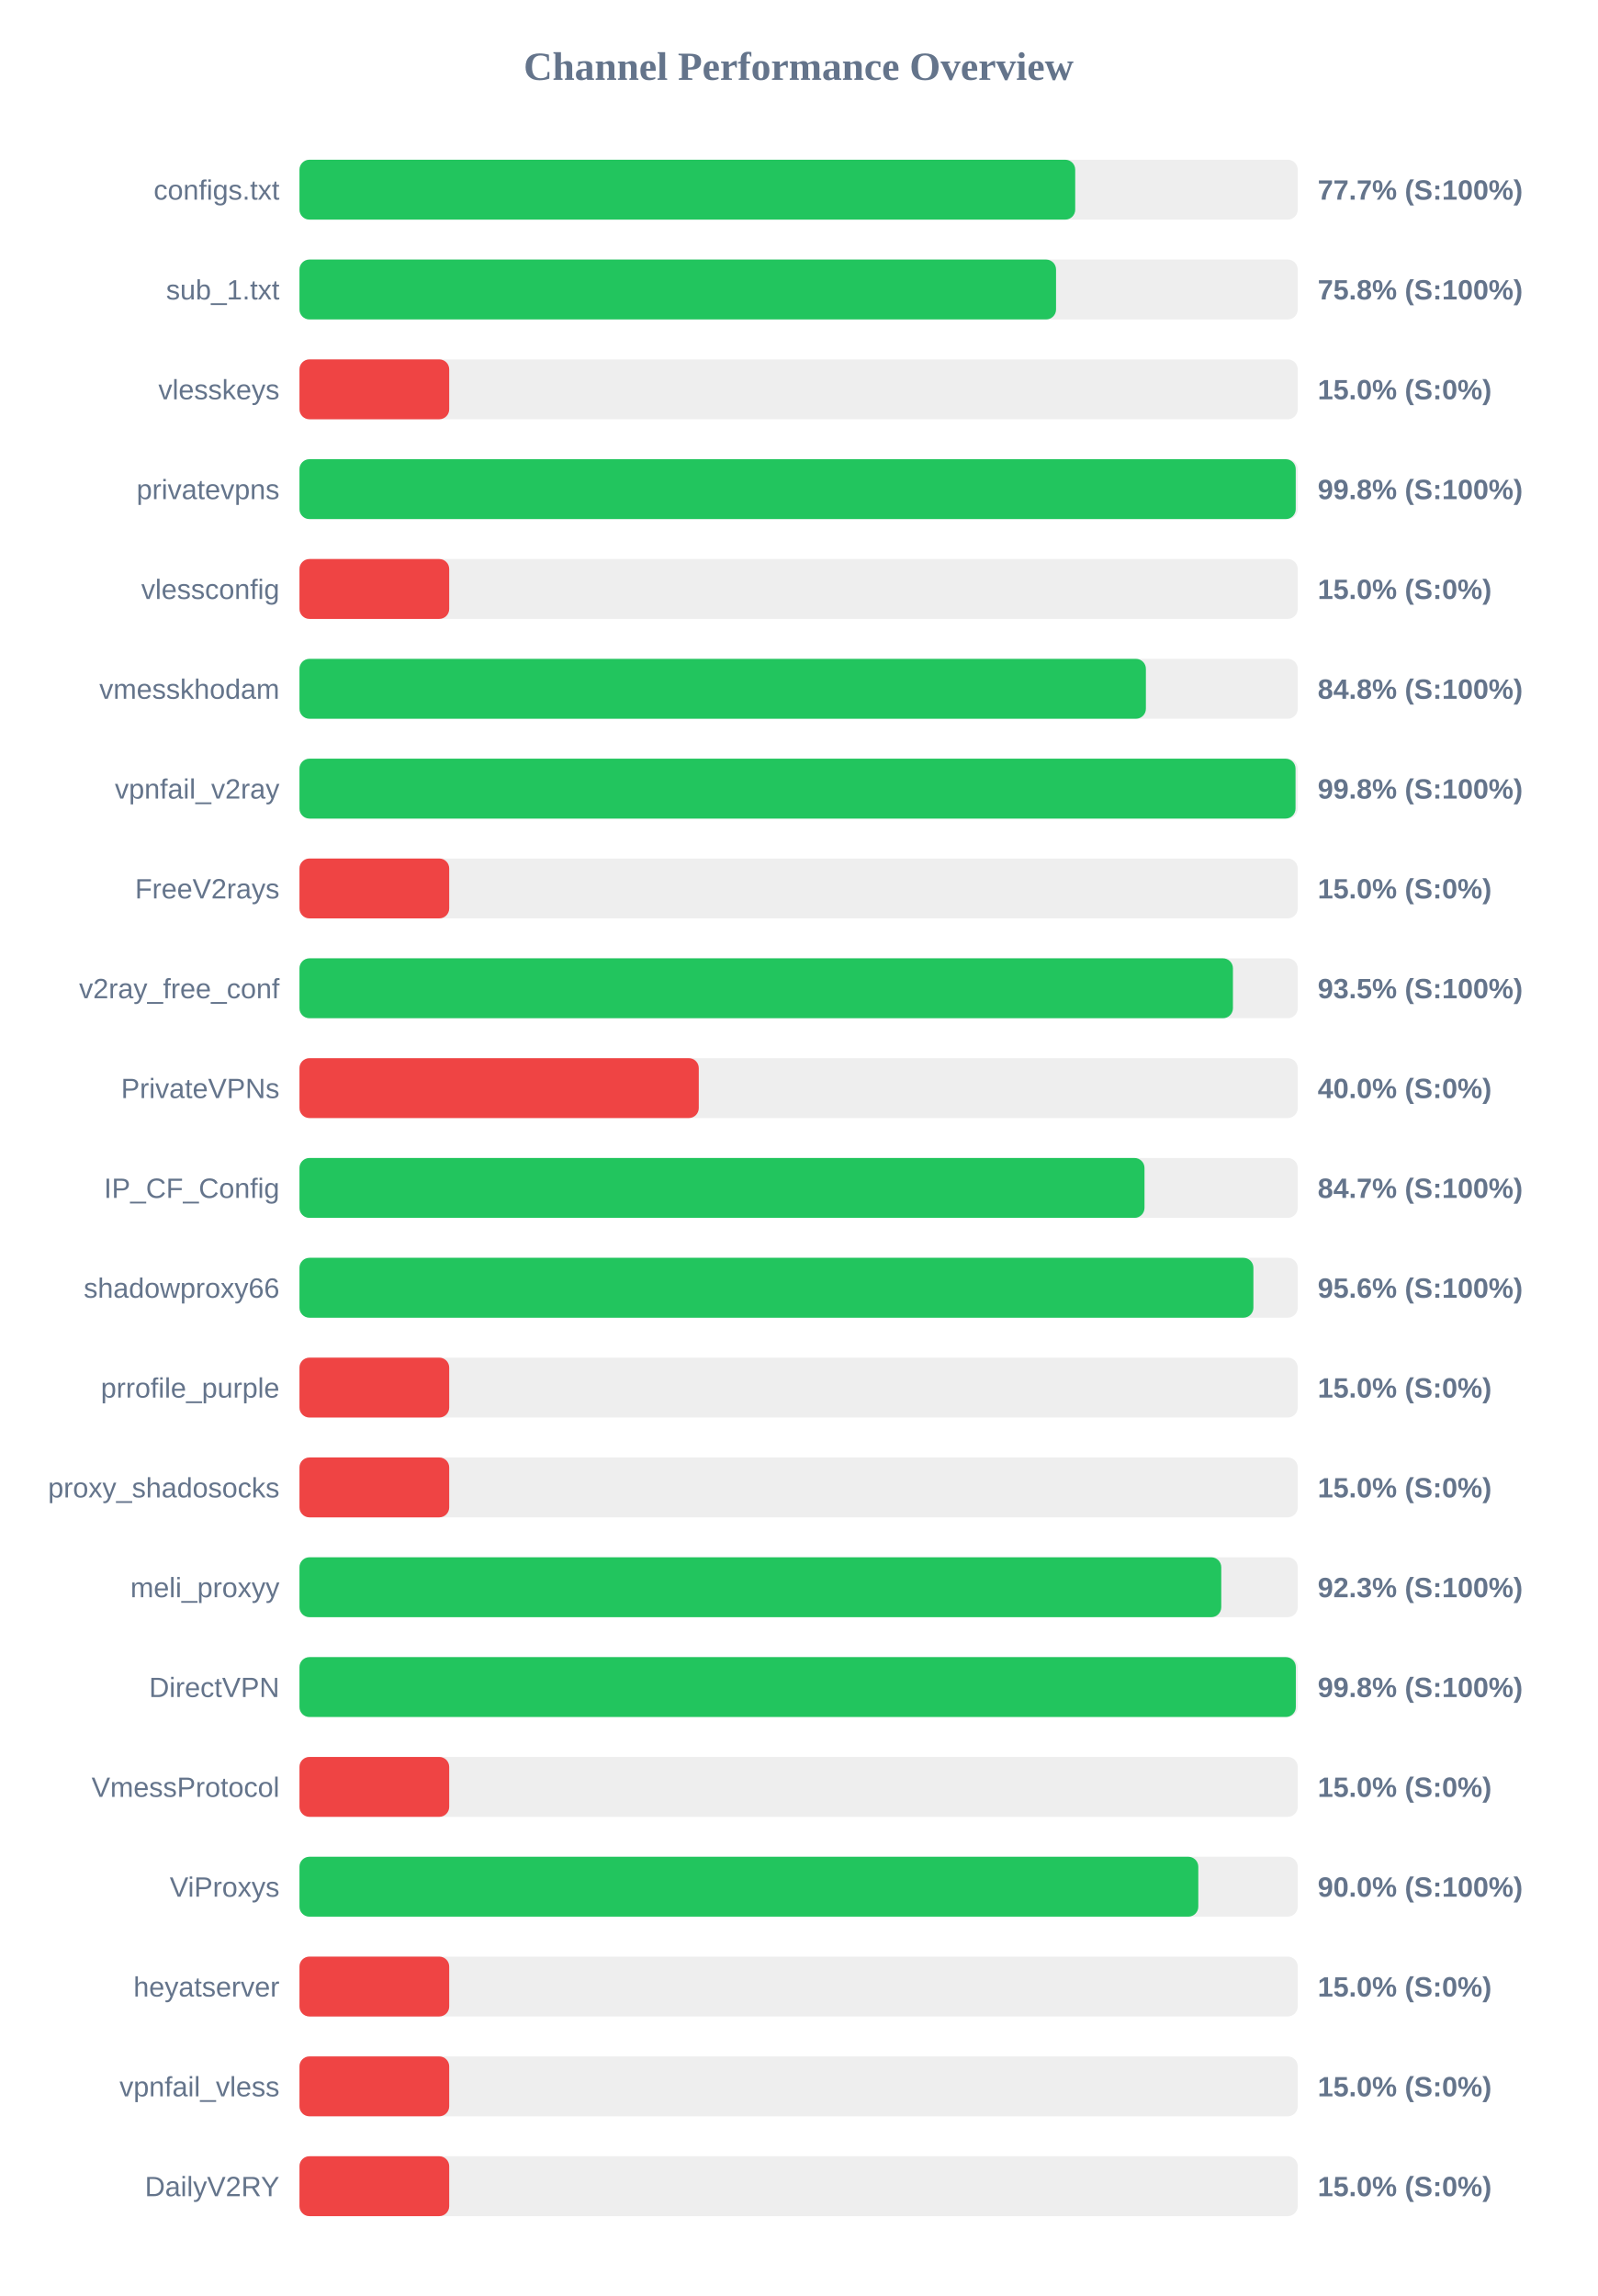
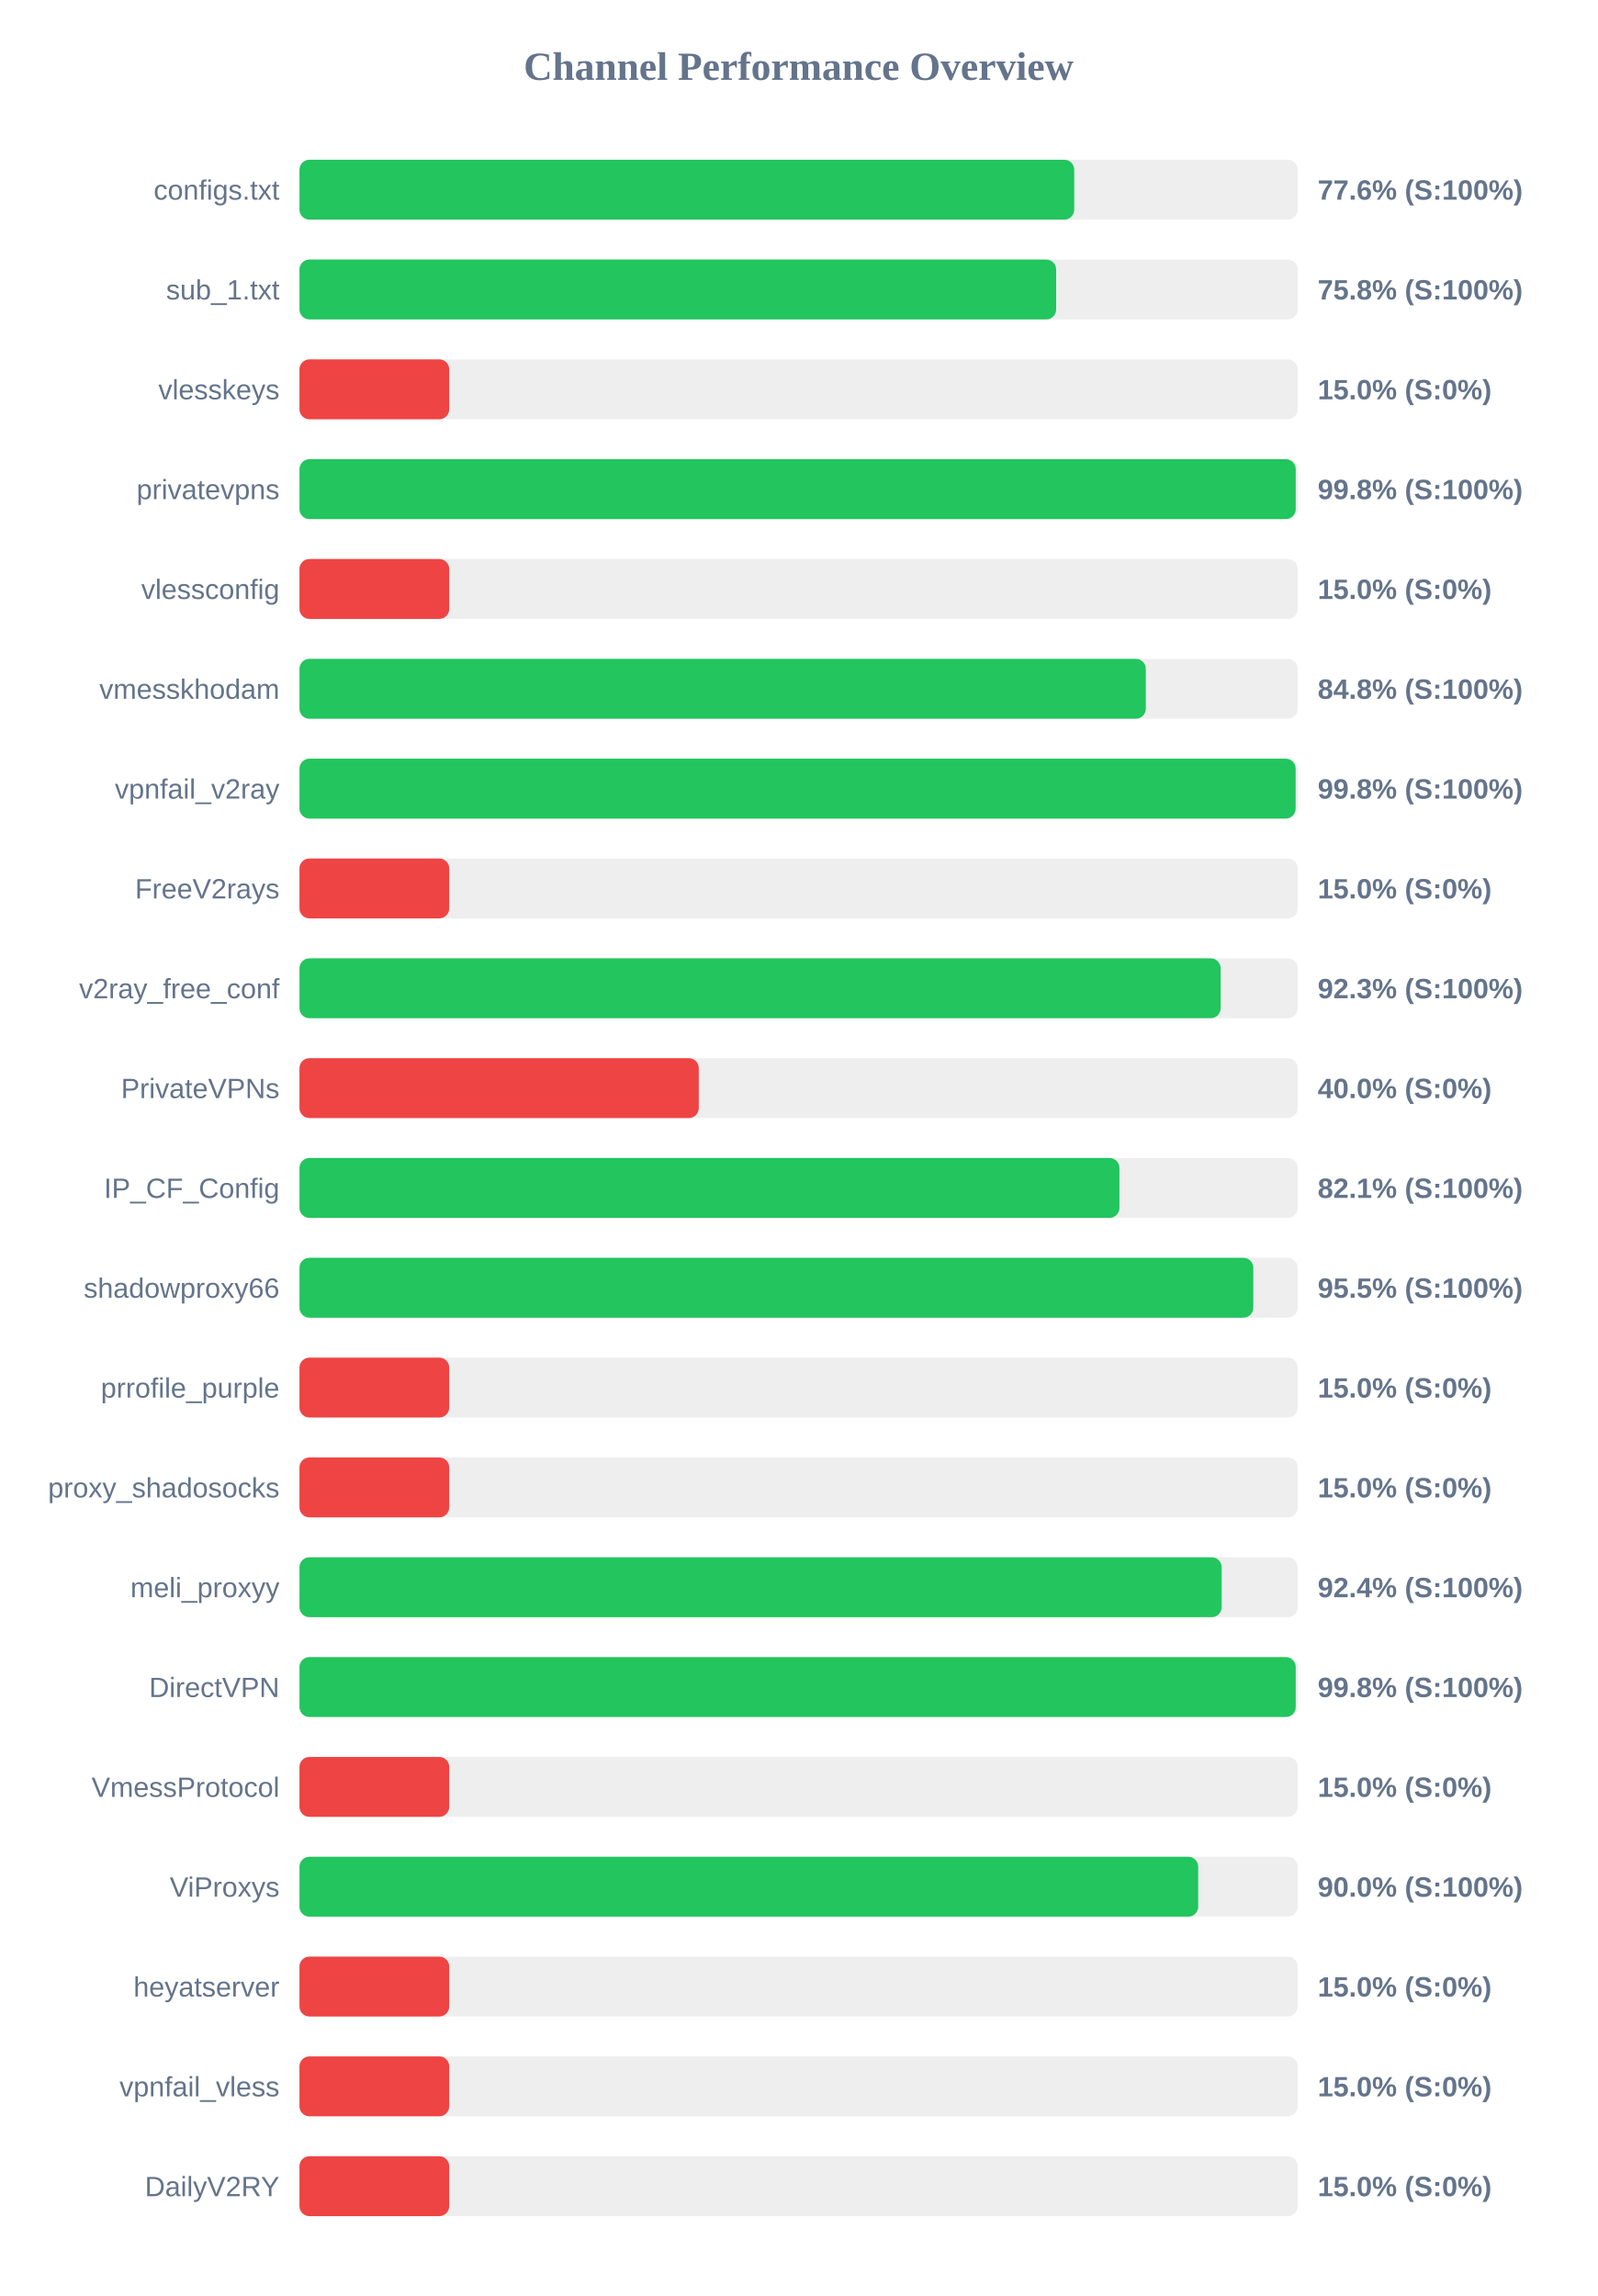
<svg xmlns="http://www.w3.org/2000/svg" width="800" height="1150" version="1.1">
  <style>
        .row { font: 14px Arial; fill: #64748b; }
        .score { font: bold 14px Arial; fill: #64748b; }
    </style>
  <text x="400" y="40" text-anchor="middle" font-size="20px" font-weight="bold" fill="#64748b">Channel Performance Overview</text>
  <rect x="150" y="80" width="500" height="30" fill="#eee" rx="5" />
-   <rect x="150" y="80" width="388.55" height="30" fill="#22c55e" rx="5" />
+   <rect x="150" y="80" width="388.05" height="30" fill="#22c55e" rx="5" />
  <text x="140" y="100" text-anchor="end" class="row">configs.txt</text>
-   <text x="660" y="100" text-anchor="start" class="score">77.7% (S:100%)</text>
+   <text x="660" y="100" text-anchor="start" class="score">77.6% (S:100%)</text>
  <rect x="150" y="130" width="500" height="30" fill="#eee" rx="5" />
-   <rect x="150" y="130" width="378.95" height="30" fill="#22c55e" rx="5" />
+   <rect x="150" y="130" width="379.0" height="30" fill="#22c55e" rx="5" />
  <text x="140" y="150" text-anchor="end" class="row">sub_1.txt</text>
  <text x="660" y="150" text-anchor="start" class="score">75.8% (S:100%)</text>
  <rect x="150" y="180" width="500" height="30" fill="#eee" rx="5" />
  <rect x="150" y="180" width="75.0" height="30" fill="#ef4444" rx="5" />
  <text x="140" y="200" text-anchor="end" class="row">vlesskeys</text>
  <text x="660" y="200" text-anchor="start" class="score">15.0% (S:0%)</text>
  <rect x="150" y="230" width="500" height="30" fill="#eee" rx="5" />
  <rect x="150" y="230" width="499.0" height="30" fill="#22c55e" rx="5" />
  <text x="140" y="250" text-anchor="end" class="row">privatevpns</text>
  <text x="660" y="250" text-anchor="start" class="score">99.8% (S:100%)</text>
  <rect x="150" y="280" width="500" height="30" fill="#eee" rx="5" />
  <rect x="150" y="280" width="75.0" height="30" fill="#ef4444" rx="5" />
  <text x="140" y="300" text-anchor="end" class="row">vlessconfig</text>
  <text x="660" y="300" text-anchor="start" class="score">15.0% (S:0%)</text>
  <rect x="150" y="330" width="500" height="30" fill="#eee" rx="5" />
-   <rect x="150" y="330" width="423.95" height="30" fill="#22c55e" rx="5" />
+   <rect x="150" y="330" width="423.9" height="30" fill="#22c55e" rx="5" />
  <text x="140" y="350" text-anchor="end" class="row">vmesskhodam</text>
  <text x="660" y="350" text-anchor="start" class="score">84.8% (S:100%)</text>
  <rect x="150" y="380" width="500" height="30" fill="#eee" rx="5" />
-   <rect x="150" y="380" width="498.9" height="30" fill="#22c55e" rx="5" />
+   <rect x="150" y="380" width="498.95" height="30" fill="#22c55e" rx="5" />
  <text x="140" y="400" text-anchor="end" class="row">vpnfail_v2ray</text>
  <text x="660" y="400" text-anchor="start" class="score">99.8% (S:100%)</text>
  <rect x="150" y="430" width="500" height="30" fill="#eee" rx="5" />
  <rect x="150" y="430" width="75.0" height="30" fill="#ef4444" rx="5" />
  <text x="140" y="450" text-anchor="end" class="row">FreeV2rays</text>
  <text x="660" y="450" text-anchor="start" class="score">15.0% (S:0%)</text>
  <rect x="150" y="480" width="500" height="30" fill="#eee" rx="5" />
-   <rect x="150" y="480" width="467.55" height="30" fill="#22c55e" rx="5" />
+   <rect x="150" y="480" width="461.4" height="30" fill="#22c55e" rx="5" />
  <text x="140" y="500" text-anchor="end" class="row">v2ray_free_conf</text>
-   <text x="660" y="500" text-anchor="start" class="score">93.5% (S:100%)</text>
+   <text x="660" y="500" text-anchor="start" class="score">92.3% (S:100%)</text>
  <rect x="150" y="530" width="500" height="30" fill="#eee" rx="5" />
  <rect x="150" y="530" width="200.0" height="30" fill="#ef4444" rx="5" />
  <text x="140" y="550" text-anchor="end" class="row">PrivateVPNs</text>
  <text x="660" y="550" text-anchor="start" class="score">40.0% (S:0%)</text>
  <rect x="150" y="580" width="500" height="30" fill="#eee" rx="5" />
-   <rect x="150" y="580" width="423.25" height="30" fill="#22c55e" rx="5" />
+   <rect x="150" y="580" width="410.7" height="30" fill="#22c55e" rx="5" />
  <text x="140" y="600" text-anchor="end" class="row">IP_CF_Config</text>
-   <text x="660" y="600" text-anchor="start" class="score">84.7% (S:100%)</text>
+   <text x="660" y="600" text-anchor="start" class="score">82.1% (S:100%)</text>
  <rect x="150" y="630" width="500" height="30" fill="#eee" rx="5" />
-   <rect x="150" y="630" width="477.8" height="30" fill="#22c55e" rx="5" />
+   <rect x="150" y="630" width="477.75" height="30" fill="#22c55e" rx="5" />
  <text x="140" y="650" text-anchor="end" class="row">shadowproxy66</text>
-   <text x="660" y="650" text-anchor="start" class="score">95.6% (S:100%)</text>
+   <text x="660" y="650" text-anchor="start" class="score">95.5% (S:100%)</text>
  <rect x="150" y="680" width="500" height="30" fill="#eee" rx="5" />
  <rect x="150" y="680" width="75.0" height="30" fill="#ef4444" rx="5" />
  <text x="140" y="700" text-anchor="end" class="row">prrofile_purple</text>
  <text x="660" y="700" text-anchor="start" class="score">15.0% (S:0%)</text>
  <rect x="150" y="730" width="500" height="30" fill="#eee" rx="5" />
  <rect x="150" y="730" width="75.0" height="30" fill="#ef4444" rx="5" />
  <text x="140" y="750" text-anchor="end" class="row">proxy_shadosocks</text>
  <text x="660" y="750" text-anchor="start" class="score">15.0% (S:0%)</text>
  <rect x="150" y="780" width="500" height="30" fill="#eee" rx="5" />
-   <rect x="150" y="780" width="461.7" height="30" fill="#22c55e" rx="5" />
+   <rect x="150" y="780" width="461.9" height="30" fill="#22c55e" rx="5" />
  <text x="140" y="800" text-anchor="end" class="row">meli_proxyy</text>
-   <text x="660" y="800" text-anchor="start" class="score">92.3% (S:100%)</text>
+   <text x="660" y="800" text-anchor="start" class="score">92.4% (S:100%)</text>
  <rect x="150" y="830" width="500" height="30" fill="#eee" rx="5" />
-   <rect x="150" y="830" width="499.05" height="30" fill="#22c55e" rx="5" />
+   <rect x="150" y="830" width="499.0" height="30" fill="#22c55e" rx="5" />
  <text x="140" y="850" text-anchor="end" class="row">DirectVPN</text>
  <text x="660" y="850" text-anchor="start" class="score">99.8% (S:100%)</text>
  <rect x="150" y="880" width="500" height="30" fill="#eee" rx="5" />
  <rect x="150" y="880" width="75.0" height="30" fill="#ef4444" rx="5" />
  <text x="140" y="900" text-anchor="end" class="row">VmessProtocol</text>
  <text x="660" y="900" text-anchor="start" class="score">15.0% (S:0%)</text>
  <rect x="150" y="930" width="500" height="30" fill="#eee" rx="5" />
-   <rect x="150" y="930" width="450.2" height="30" fill="#22c55e" rx="5" />
+   <rect x="150" y="930" width="450.15" height="30" fill="#22c55e" rx="5" />
  <text x="140" y="950" text-anchor="end" class="row">ViProxys</text>
  <text x="660" y="950" text-anchor="start" class="score">90.0% (S:100%)</text>
  <rect x="150" y="980" width="500" height="30" fill="#eee" rx="5" />
  <rect x="150" y="980" width="75.0" height="30" fill="#ef4444" rx="5" />
  <text x="140" y="1000" text-anchor="end" class="row">heyatserver</text>
  <text x="660" y="1000" text-anchor="start" class="score">15.0% (S:0%)</text>
  <rect x="150" y="1030" width="500" height="30" fill="#eee" rx="5" />
  <rect x="150" y="1030" width="75.0" height="30" fill="#ef4444" rx="5" />
  <text x="140" y="1050" text-anchor="end" class="row">vpnfail_vless</text>
  <text x="660" y="1050" text-anchor="start" class="score">15.0% (S:0%)</text>
  <rect x="150" y="1080" width="500" height="30" fill="#eee" rx="5" />
  <rect x="150" y="1080" width="75.0" height="30" fill="#ef4444" rx="5" />
  <text x="140" y="1100" text-anchor="end" class="row">DailyV2RY</text>
  <text x="660" y="1100" text-anchor="start" class="score">15.0% (S:0%)</text>
</svg>
